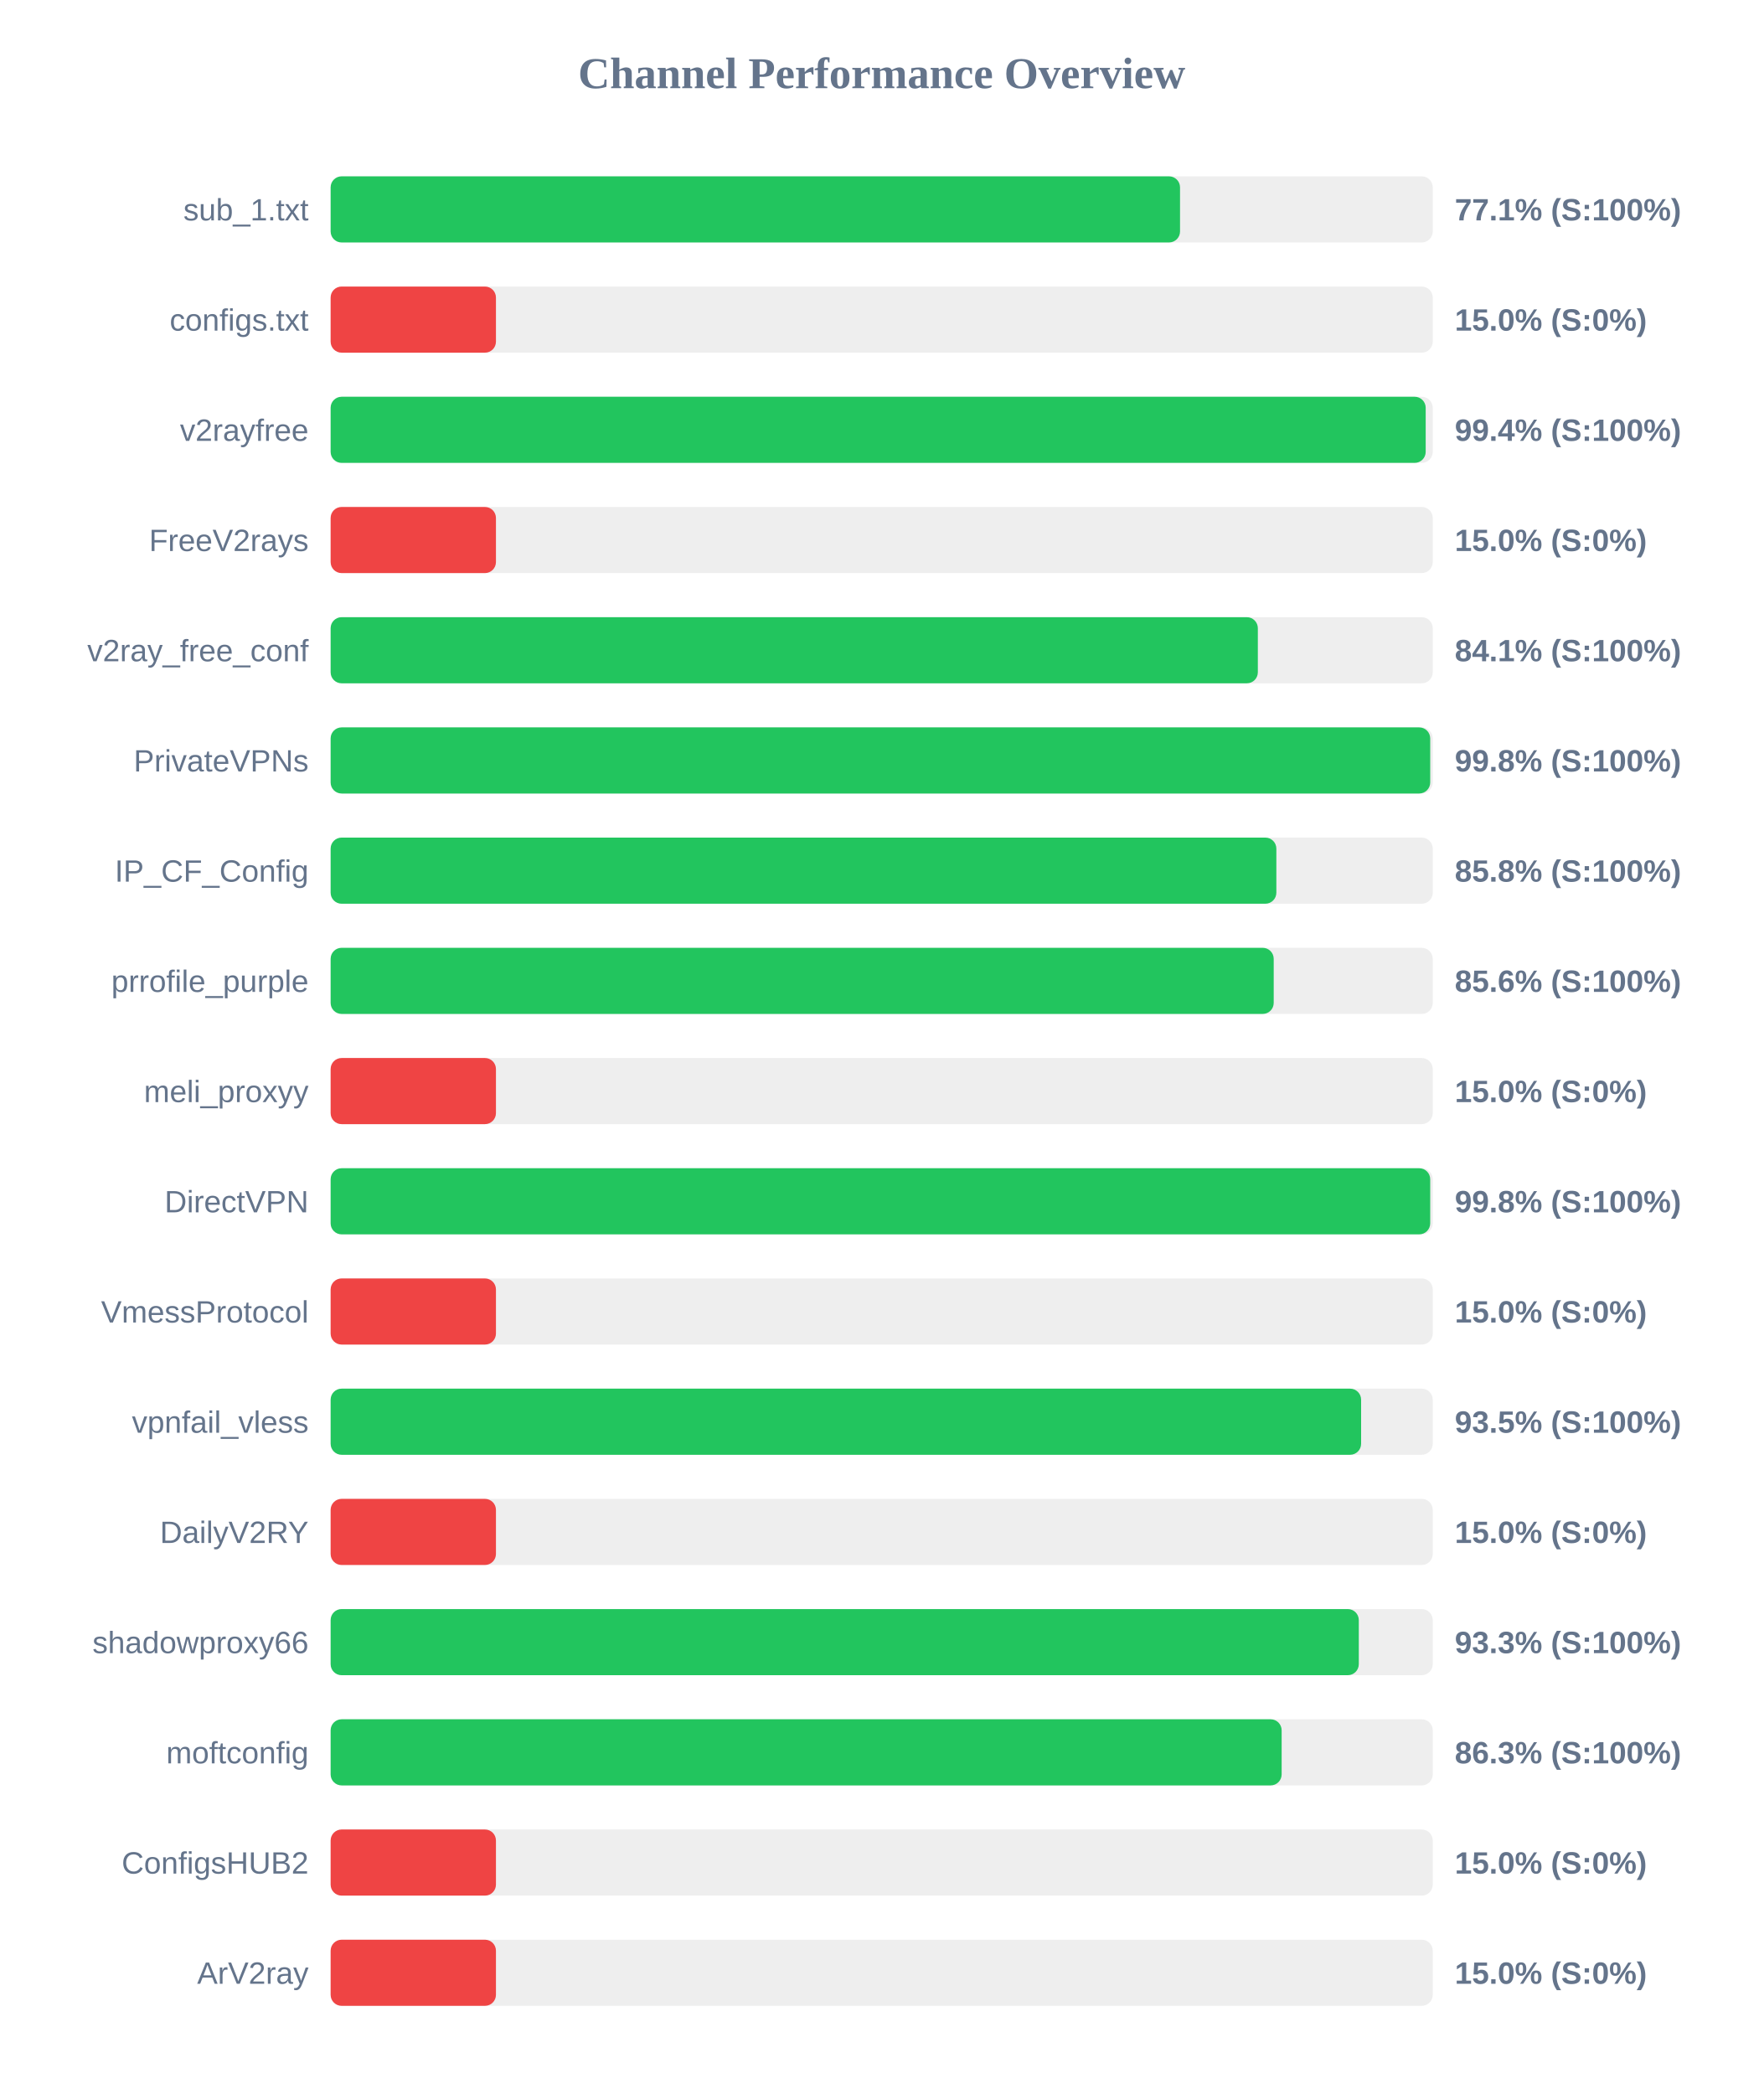
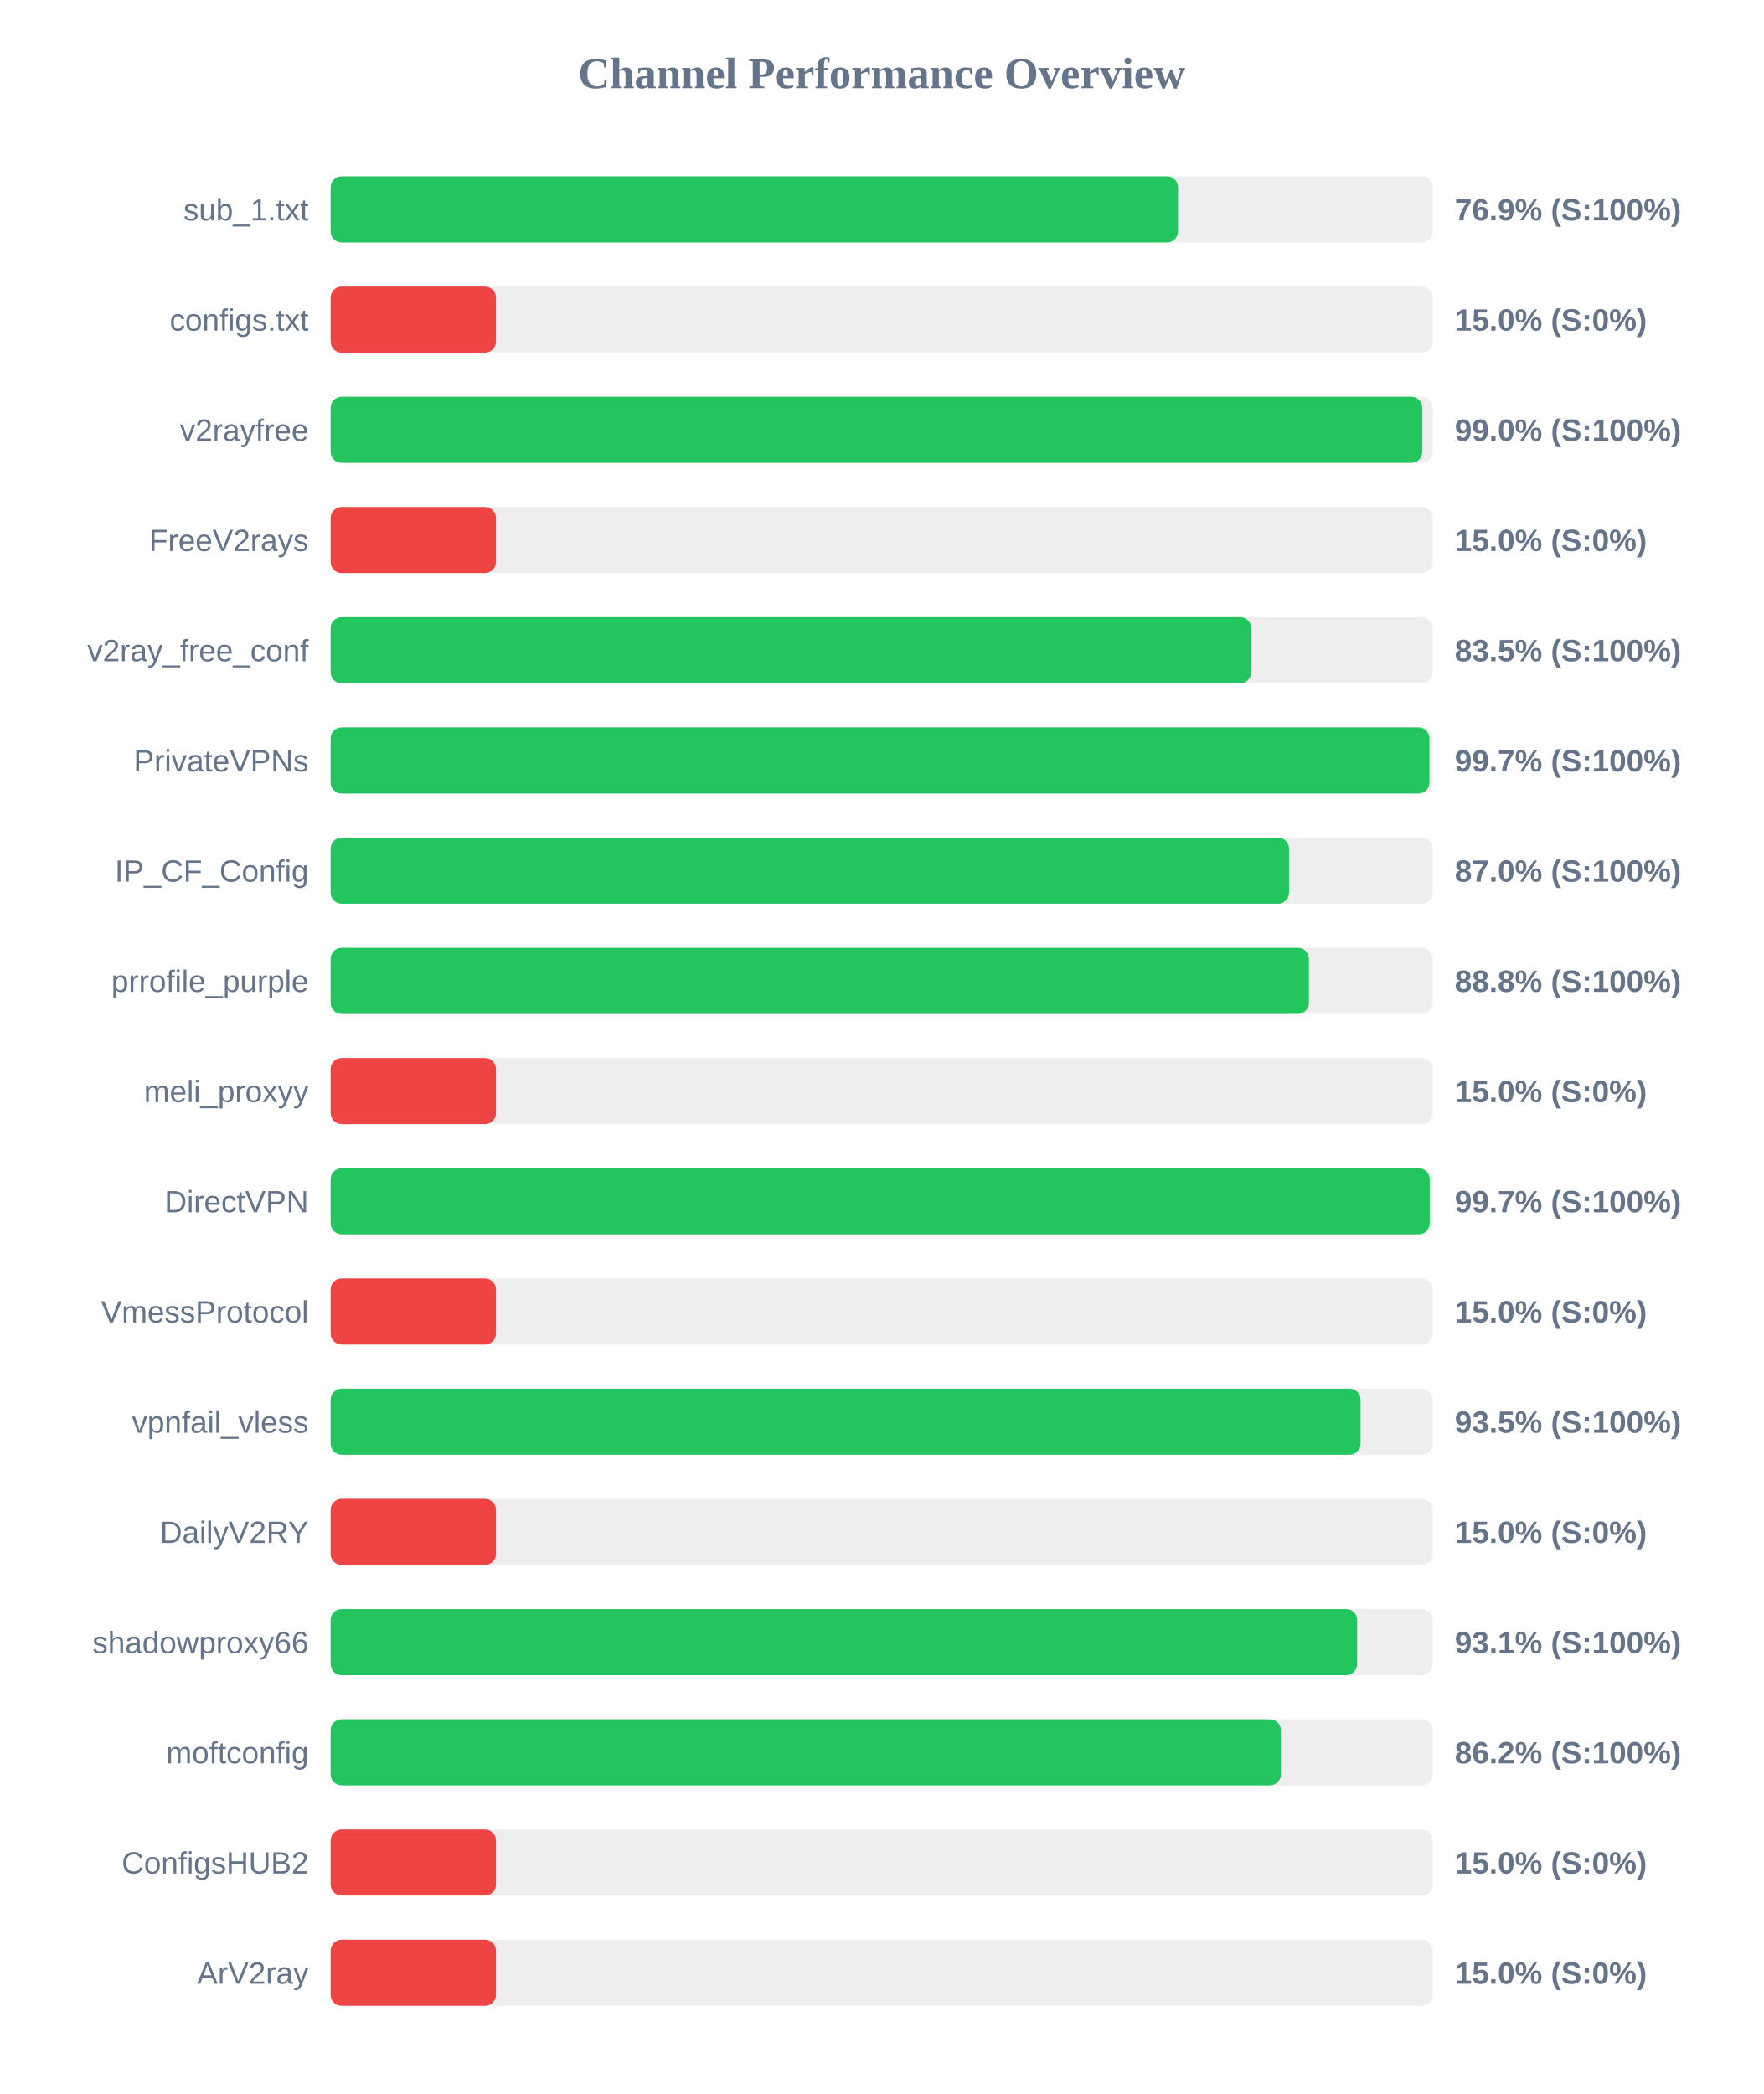
<svg xmlns="http://www.w3.org/2000/svg" width="800" height="950" version="1.1">
  <style>
        .row { font: 14px Arial; fill: #64748b; }
        .score { font: bold 14px Arial; fill: #64748b; }
    </style>
  <text x="400" y="40" text-anchor="middle" font-size="20px" font-weight="bold" fill="#64748b">Channel Performance Overview</text>
  <rect x="150" y="80" width="500" height="30" fill="#eee" rx="5" />
-   <rect x="150" y="80" width="385.35" height="30" fill="#22c55e" rx="5" />
+   <rect x="150" y="80" width="384.45" height="30" fill="#22c55e" rx="5" />
  <text x="140" y="100" text-anchor="end" class="row">sub_1.txt</text>
-   <text x="660" y="100" text-anchor="start" class="score">77.1% (S:100%)</text>
+   <text x="660" y="100" text-anchor="start" class="score">76.9% (S:100%)</text>
  <rect x="150" y="130" width="500" height="30" fill="#eee" rx="5" />
  <rect x="150" y="130" width="75.0" height="30" fill="#ef4444" rx="5" />
  <text x="140" y="150" text-anchor="end" class="row">configs.txt</text>
  <text x="660" y="150" text-anchor="start" class="score">15.0% (S:0%)</text>
  <rect x="150" y="180" width="500" height="30" fill="#eee" rx="5" />
-   <rect x="150" y="180" width="496.8" height="30" fill="#22c55e" rx="5" />
+   <rect x="150" y="180" width="495.25" height="30" fill="#22c55e" rx="5" />
  <text x="140" y="200" text-anchor="end" class="row">v2rayfree</text>
-   <text x="660" y="200" text-anchor="start" class="score">99.4% (S:100%)</text>
+   <text x="660" y="200" text-anchor="start" class="score">99.0% (S:100%)</text>
  <rect x="150" y="230" width="500" height="30" fill="#eee" rx="5" />
  <rect x="150" y="230" width="75.0" height="30" fill="#ef4444" rx="5" />
  <text x="140" y="250" text-anchor="end" class="row">FreeV2rays</text>
  <text x="660" y="250" text-anchor="start" class="score">15.0% (S:0%)</text>
  <rect x="150" y="280" width="500" height="30" fill="#eee" rx="5" />
-   <rect x="150" y="280" width="420.65" height="30" fill="#22c55e" rx="5" />
+   <rect x="150" y="280" width="417.6" height="30" fill="#22c55e" rx="5" />
  <text x="140" y="300" text-anchor="end" class="row">v2ray_free_conf</text>
-   <text x="660" y="300" text-anchor="start" class="score">84.1% (S:100%)</text>
+   <text x="660" y="300" text-anchor="start" class="score">83.5% (S:100%)</text>
  <rect x="150" y="330" width="500" height="30" fill="#eee" rx="5" />
-   <rect x="150" y="330" width="498.85" height="30" fill="#22c55e" rx="5" />
+   <rect x="150" y="330" width="498.5" height="30" fill="#22c55e" rx="5" />
  <text x="140" y="350" text-anchor="end" class="row">PrivateVPNs</text>
-   <text x="660" y="350" text-anchor="start" class="score">99.8% (S:100%)</text>
+   <text x="660" y="350" text-anchor="start" class="score">99.7% (S:100%)</text>
  <rect x="150" y="380" width="500" height="30" fill="#eee" rx="5" />
-   <rect x="150" y="380" width="429.05" height="30" fill="#22c55e" rx="5" />
+   <rect x="150" y="380" width="434.8" height="30" fill="#22c55e" rx="5" />
  <text x="140" y="400" text-anchor="end" class="row">IP_CF_Config</text>
-   <text x="660" y="400" text-anchor="start" class="score">85.8% (S:100%)</text>
+   <text x="660" y="400" text-anchor="start" class="score">87.0% (S:100%)</text>
  <rect x="150" y="430" width="500" height="30" fill="#eee" rx="5" />
-   <rect x="150" y="430" width="427.85" height="30" fill="#22c55e" rx="5" />
+   <rect x="150" y="430" width="443.8" height="30" fill="#22c55e" rx="5" />
  <text x="140" y="450" text-anchor="end" class="row">prrofile_purple</text>
-   <text x="660" y="450" text-anchor="start" class="score">85.6% (S:100%)</text>
+   <text x="660" y="450" text-anchor="start" class="score">88.8% (S:100%)</text>
  <rect x="150" y="480" width="500" height="30" fill="#eee" rx="5" />
  <rect x="150" y="480" width="75.0" height="30" fill="#ef4444" rx="5" />
  <text x="140" y="500" text-anchor="end" class="row">meli_proxyy</text>
  <text x="660" y="500" text-anchor="start" class="score">15.0% (S:0%)</text>
  <rect x="150" y="530" width="500" height="30" fill="#eee" rx="5" />
-   <rect x="150" y="530" width="498.85" height="30" fill="#22c55e" rx="5" />
+   <rect x="150" y="530" width="498.6" height="30" fill="#22c55e" rx="5" />
  <text x="140" y="550" text-anchor="end" class="row">DirectVPN</text>
-   <text x="660" y="550" text-anchor="start" class="score">99.8% (S:100%)</text>
+   <text x="660" y="550" text-anchor="start" class="score">99.7% (S:100%)</text>
  <rect x="150" y="580" width="500" height="30" fill="#eee" rx="5" />
  <rect x="150" y="580" width="75.0" height="30" fill="#ef4444" rx="5" />
  <text x="140" y="600" text-anchor="end" class="row">VmessProtocol</text>
  <text x="660" y="600" text-anchor="start" class="score">15.0% (S:0%)</text>
  <rect x="150" y="630" width="500" height="30" fill="#eee" rx="5" />
-   <rect x="150" y="630" width="467.5" height="30" fill="#22c55e" rx="5" />
+   <rect x="150" y="630" width="467.25" height="30" fill="#22c55e" rx="5" />
  <text x="140" y="650" text-anchor="end" class="row">vpnfail_vless</text>
  <text x="660" y="650" text-anchor="start" class="score">93.5% (S:100%)</text>
  <rect x="150" y="680" width="500" height="30" fill="#eee" rx="5" />
  <rect x="150" y="680" width="75.0" height="30" fill="#ef4444" rx="5" />
  <text x="140" y="700" text-anchor="end" class="row">DailyV2RY</text>
  <text x="660" y="700" text-anchor="start" class="score">15.0% (S:0%)</text>
  <rect x="150" y="730" width="500" height="30" fill="#eee" rx="5" />
-   <rect x="150" y="730" width="466.45" height="30" fill="#22c55e" rx="5" />
+   <rect x="150" y="730" width="465.7" height="30" fill="#22c55e" rx="5" />
  <text x="140" y="750" text-anchor="end" class="row">shadowproxy66</text>
-   <text x="660" y="750" text-anchor="start" class="score">93.3% (S:100%)</text>
+   <text x="660" y="750" text-anchor="start" class="score">93.1% (S:100%)</text>
  <rect x="150" y="780" width="500" height="30" fill="#eee" rx="5" />
-   <rect x="150" y="780" width="431.45" height="30" fill="#22c55e" rx="5" />
+   <rect x="150" y="780" width="431.1" height="30" fill="#22c55e" rx="5" />
  <text x="140" y="800" text-anchor="end" class="row">moftconfig</text>
-   <text x="660" y="800" text-anchor="start" class="score">86.3% (S:100%)</text>
+   <text x="660" y="800" text-anchor="start" class="score">86.2% (S:100%)</text>
  <rect x="150" y="830" width="500" height="30" fill="#eee" rx="5" />
  <rect x="150" y="830" width="75.0" height="30" fill="#ef4444" rx="5" />
  <text x="140" y="850" text-anchor="end" class="row">ConfigsHUB2</text>
  <text x="660" y="850" text-anchor="start" class="score">15.0% (S:0%)</text>
  <rect x="150" y="880" width="500" height="30" fill="#eee" rx="5" />
  <rect x="150" y="880" width="75.0" height="30" fill="#ef4444" rx="5" />
  <text x="140" y="900" text-anchor="end" class="row">ArV2ray</text>
  <text x="660" y="900" text-anchor="start" class="score">15.0% (S:0%)</text>
</svg>
